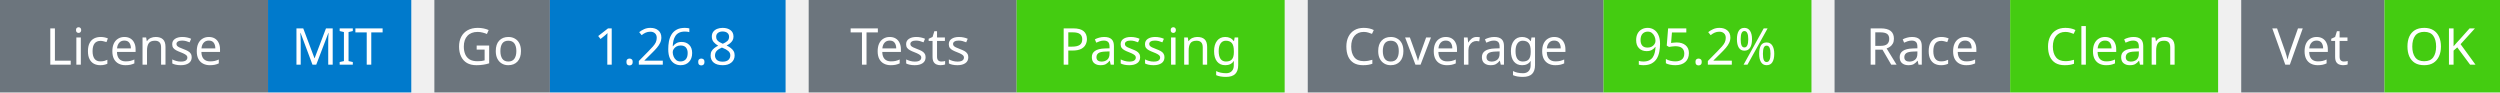
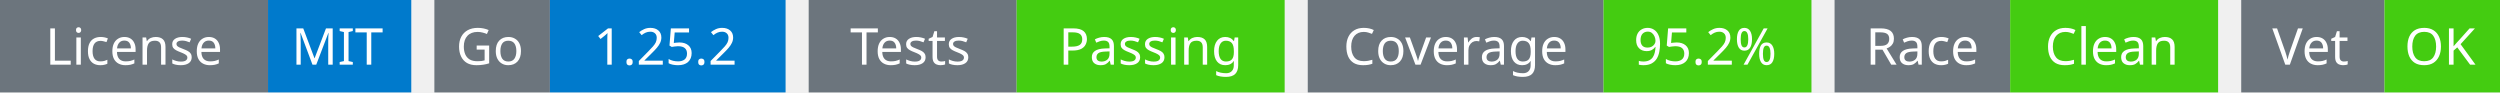
<svg xmlns="http://www.w3.org/2000/svg" width="541" height="20" viewBox="0 0 541 20">
  <g transform="translate(0, 0)">
    <rect x="0" y="0" width="58" height="20" fill="#6c757d" />
    <rect x="58" y="0" width="31" height="20" fill="#007acc" />
    <text x="29" y="14" text-anchor="middle" font-family="sans-serif" font-size="11" fill="white">License</text>
    <text x="73" y="14" text-anchor="middle" font-family="sans-serif" font-size="11" fill="white">MIT</text>
  </g>
  <g transform="translate(94, 0)">
    <rect x="0" y="0" width="25" height="20" fill="#6c757d" />
    <rect x="25" y="0" width="51" height="20" fill="#007acc" />
    <text x="12" y="14" text-anchor="middle" font-family="sans-serif" font-size="11" fill="white">Go</text>
-     <text x="50" y="14" text-anchor="middle" font-family="sans-serif" font-size="11" fill="white">1.26.8</text>
+     <text x="50" y="14" text-anchor="middle" font-family="sans-serif" font-size="11" fill="white">1.25.2</text>
  </g>
  <g transform="translate(175, 0)">
    <rect x="0" y="0" width="45" height="20" fill="#6c757d" />
    <rect x="45" y="0" width="58" height="20" fill="#4c1" />
    <text x="22" y="14" text-anchor="middle" font-family="sans-serif" font-size="11" fill="white">Tests</text>
    <text x="74" y="14" text-anchor="middle" font-family="sans-serif" font-size="11" fill="white">Passing</text>
  </g>
  <g transform="translate(283, 0)">
    <rect x="0" y="0" width="64" height="20" fill="#6c757d" />
    <rect x="64" y="0" width="45" height="20" fill="#4c1" />
    <text x="32" y="14" text-anchor="middle" font-family="sans-serif" font-size="11" fill="white">Coverage</text>
    <text x="86" y="14" text-anchor="middle" font-family="sans-serif" font-size="11" fill="white">95.2%</text>
  </g>
  <g transform="translate(397, 0)">
    <rect x="0" y="0" width="38" height="20" fill="#6c757d" />
    <rect x="38" y="0" width="45" height="20" fill="#4c1" />
    <text x="19" y="14" text-anchor="middle" font-family="sans-serif" font-size="11" fill="white">Race</text>
    <text x="60" y="14" text-anchor="middle" font-family="sans-serif" font-size="11" fill="white">Clean</text>
  </g>
  <g transform="translate(485, 0)">
    <rect x="0" y="0" width="31" height="20" fill="#6c757d" />
    <rect x="31" y="0" width="25" height="20" fill="#4c1" />
    <text x="15" y="14" text-anchor="middle" font-family="sans-serif" font-size="11" fill="white">Vet</text>
    <text x="43" y="14" text-anchor="middle" font-family="sans-serif" font-size="11" fill="white">OK</text>
  </g>
</svg>
